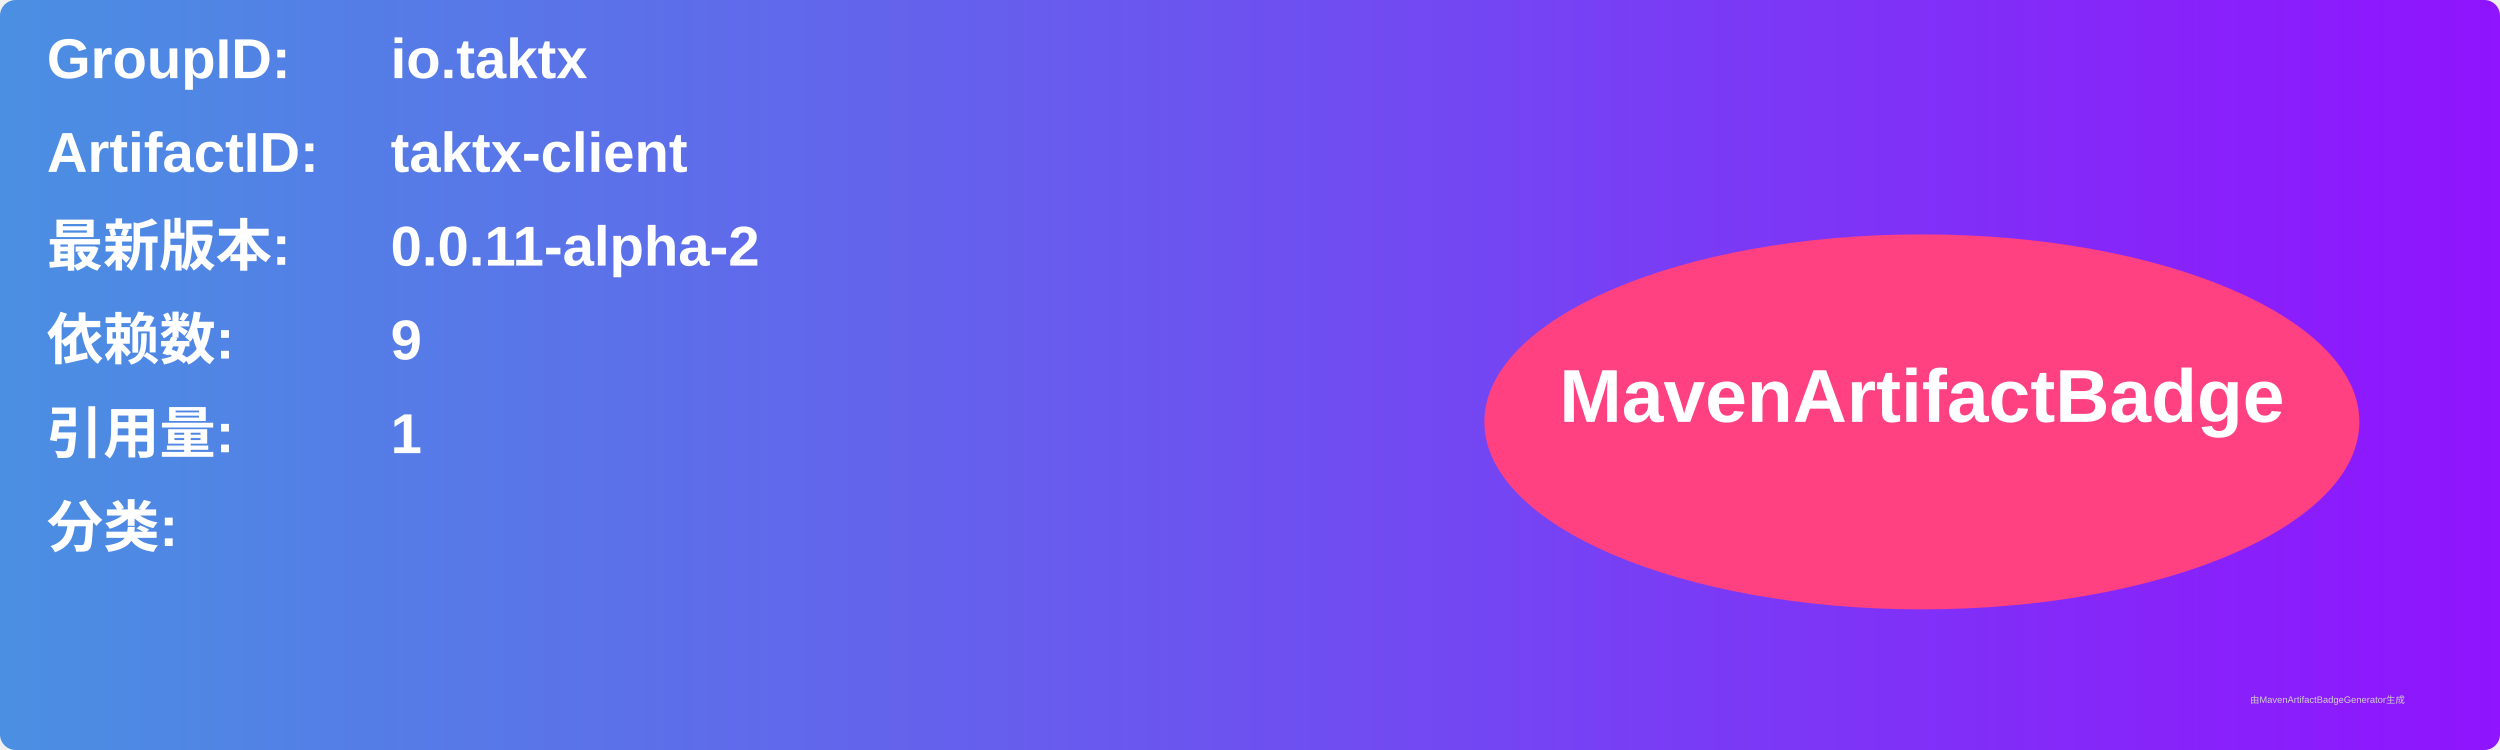
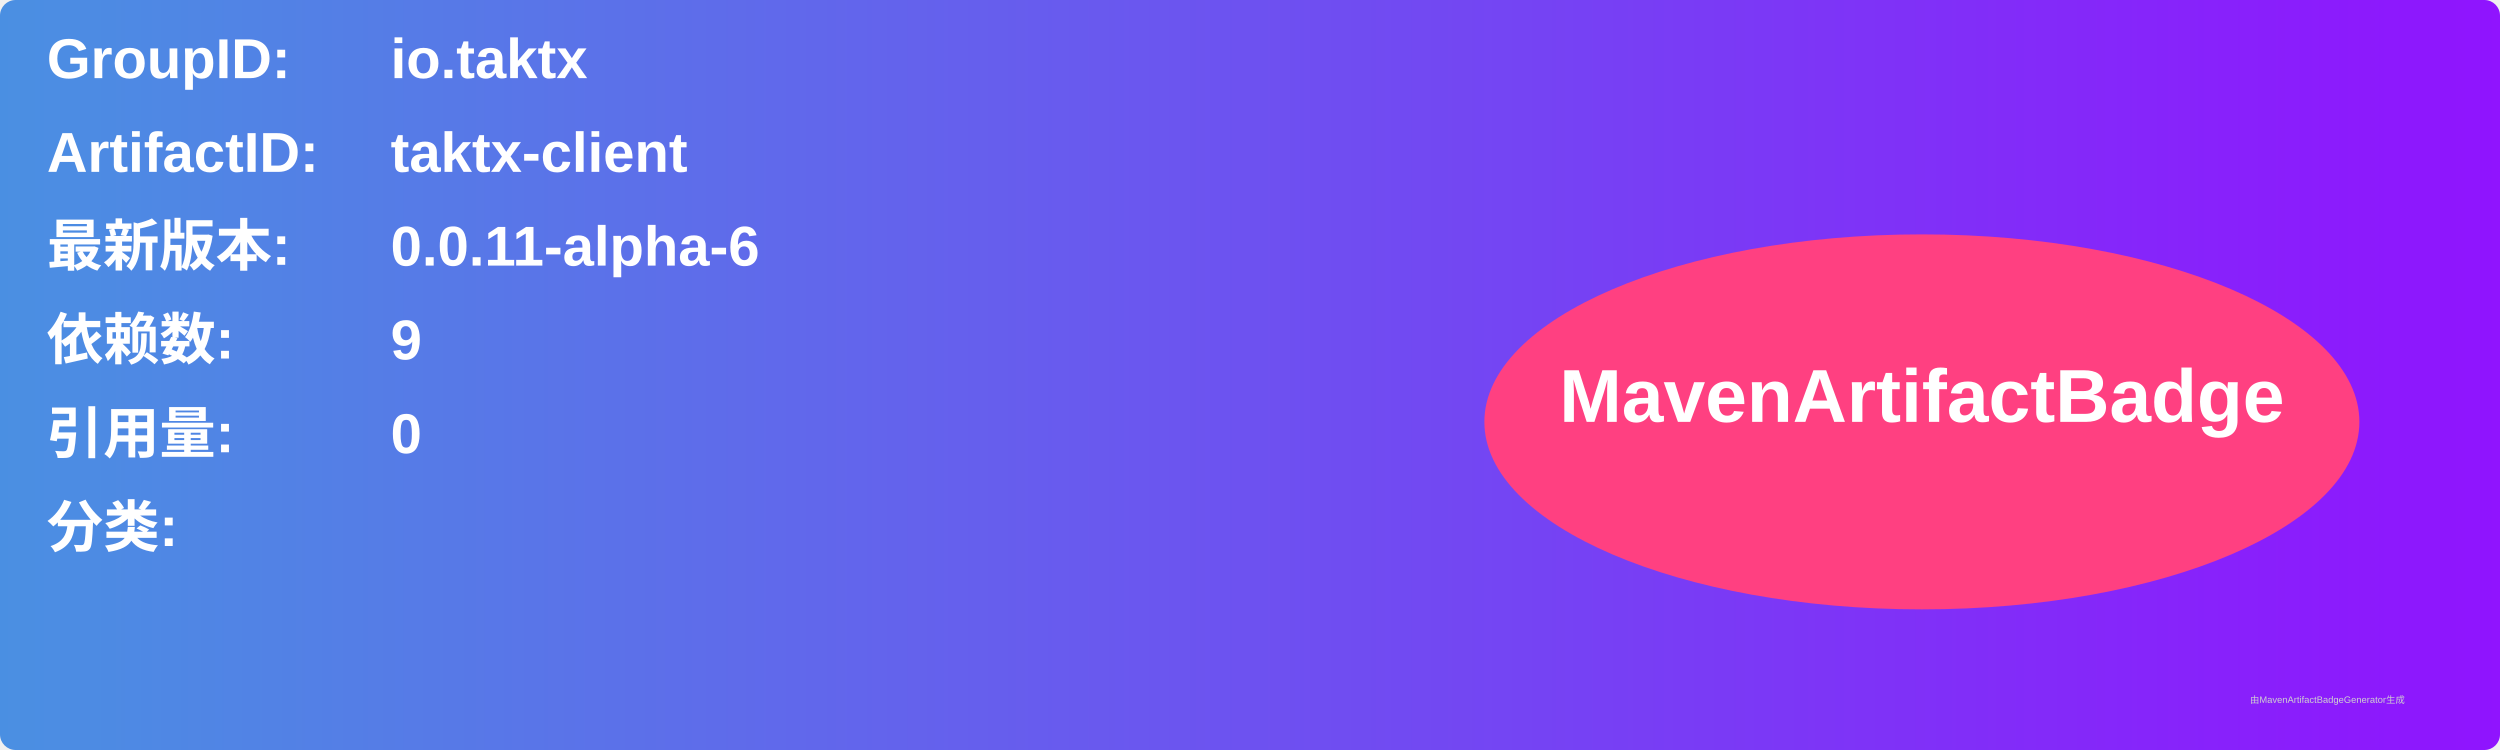
<svg xmlns="http://www.w3.org/2000/svg" width="800" height="240" viewBox="0 0 800 240">
  <linearGradient id="grad" x1="0%" y1="0%" x2="100%" y2="0%">
    <stop offset="0%" stop-color="#4a90e2" />
    <stop offset="100%" stop-color="#9013fe" />
  </linearGradient>
  <rect width="100%" height="100%" rx="5" ry="5" fill="url(#grad)" />
  <g transform="translate(15, 15)">
    <text x="0" y="10" font-family="Arial" font-size="18" fill="white" font-weight="bold" width="260">GroupID:</text>
    <text x="110" y="10" font-family="Arial" font-size="18" fill="white" font-weight="bold" width="460">io.taktx</text>
    <text x="0" y="40" font-family="Arial" font-size="18" fill="white" font-weight="bold" width="260">ArtifactID:</text>
    <text x="110" y="40" font-family="Arial" font-size="18" fill="white" font-weight="bold" width="460">taktx-client</text>
    <text x="0" y="70" font-family="Arial" font-size="18" fill="white" font-weight="bold">最新版本:</text>
    <text x="110" y="70" font-family="Arial" font-size="18" fill="white" font-weight="bold">
-       <tspan font-weight="bold">0.0.11-alpha-2</tspan>
+       <tspan font-weight="bold">0.0.11-alpha-6</tspan>
    </text>
    <text x="0" y="100" font-family="Arial" font-size="18" fill="white" font-weight="bold">依赖数: </text>
    <text x="110" y="100" font-family="Arial" font-size="18" fill="white">
      <tspan font-weight="bold">9</tspan>
    </text>
    <text x="0" y="130" font-family="Arial" font-size="18" fill="white" font-weight="bold">引用量: </text>
    <text x="110" y="130" font-family="Arial" font-size="18" fill="white">
-       <tspan font-weight="bold">1</tspan>
+       <tspan font-weight="bold">0</tspan>
    </text>
    <text x="0" y="160" font-family="Arial" font-size="18" fill="white" font-weight="bold">分类:</text>
    <text x="10" y="190" font-family="Arial" font-size="10" fill="white">
      <tspan font-weight="bold" />
    </text>
    <ellipse cx="600" cy="120" rx="140" ry="60" fill="#ff4081" />
    <text x="600" y="120" text-anchor="middle" font-family="Arial" font-size="24" fill="white" font-weight="bold">MavenArtifactBadge</text>
  </g>
  <text x="720" y="225" font-family="Arial" font-size="3" fill="#d0d0d0">由MavenArtifactBadgeGenerator生成</text>
</svg>
